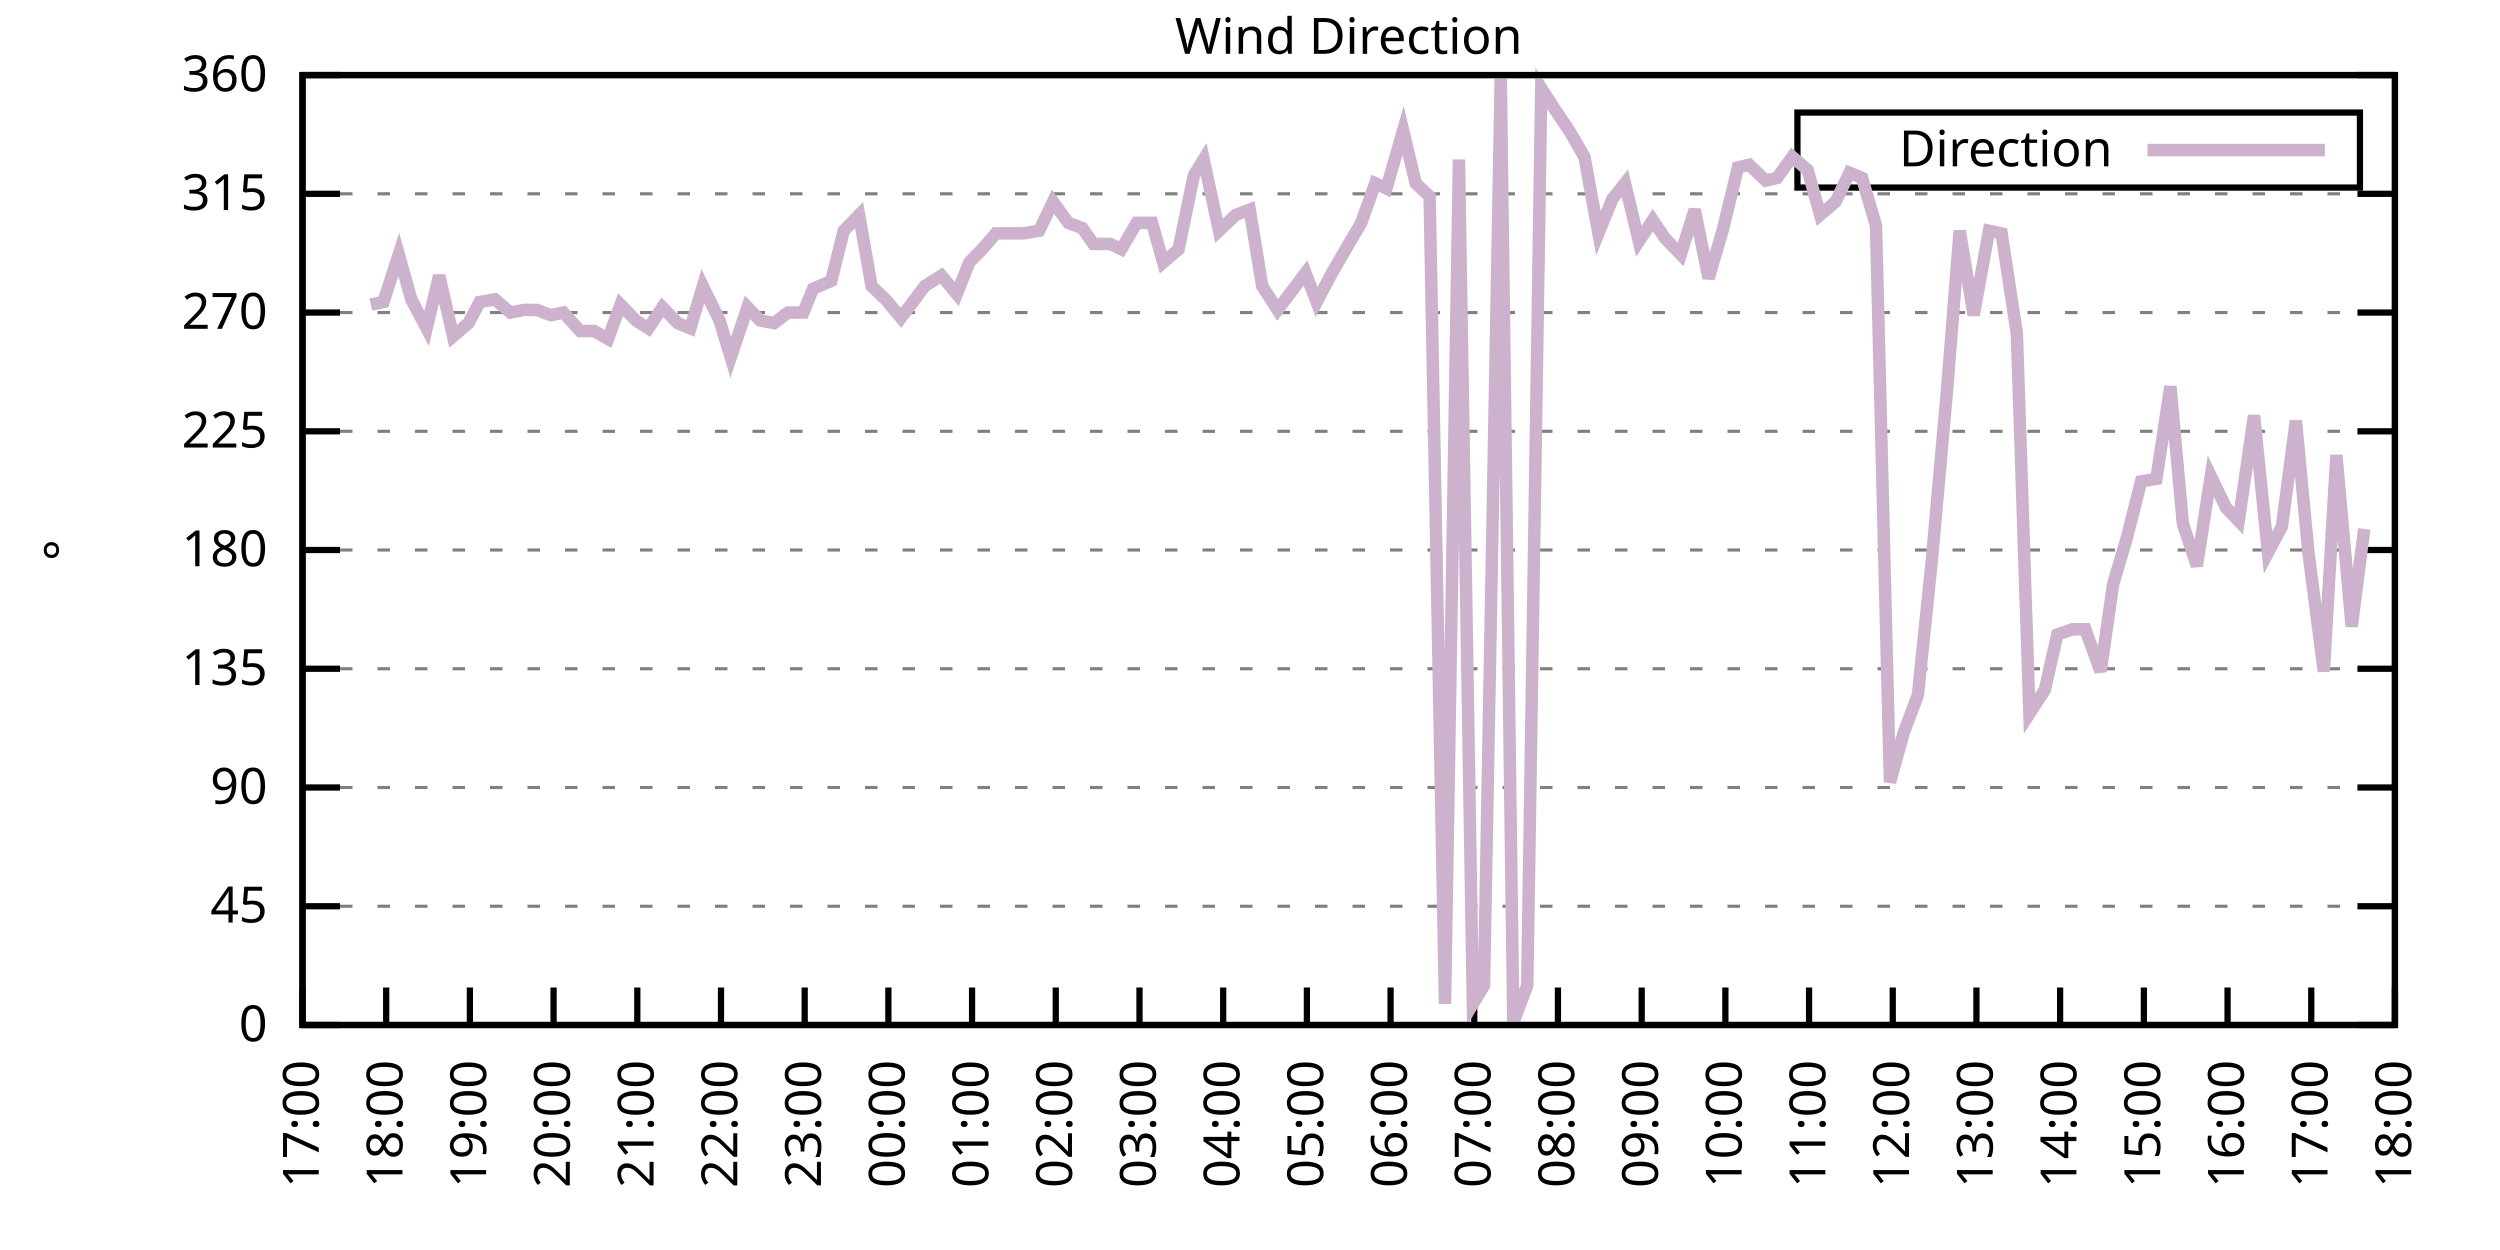
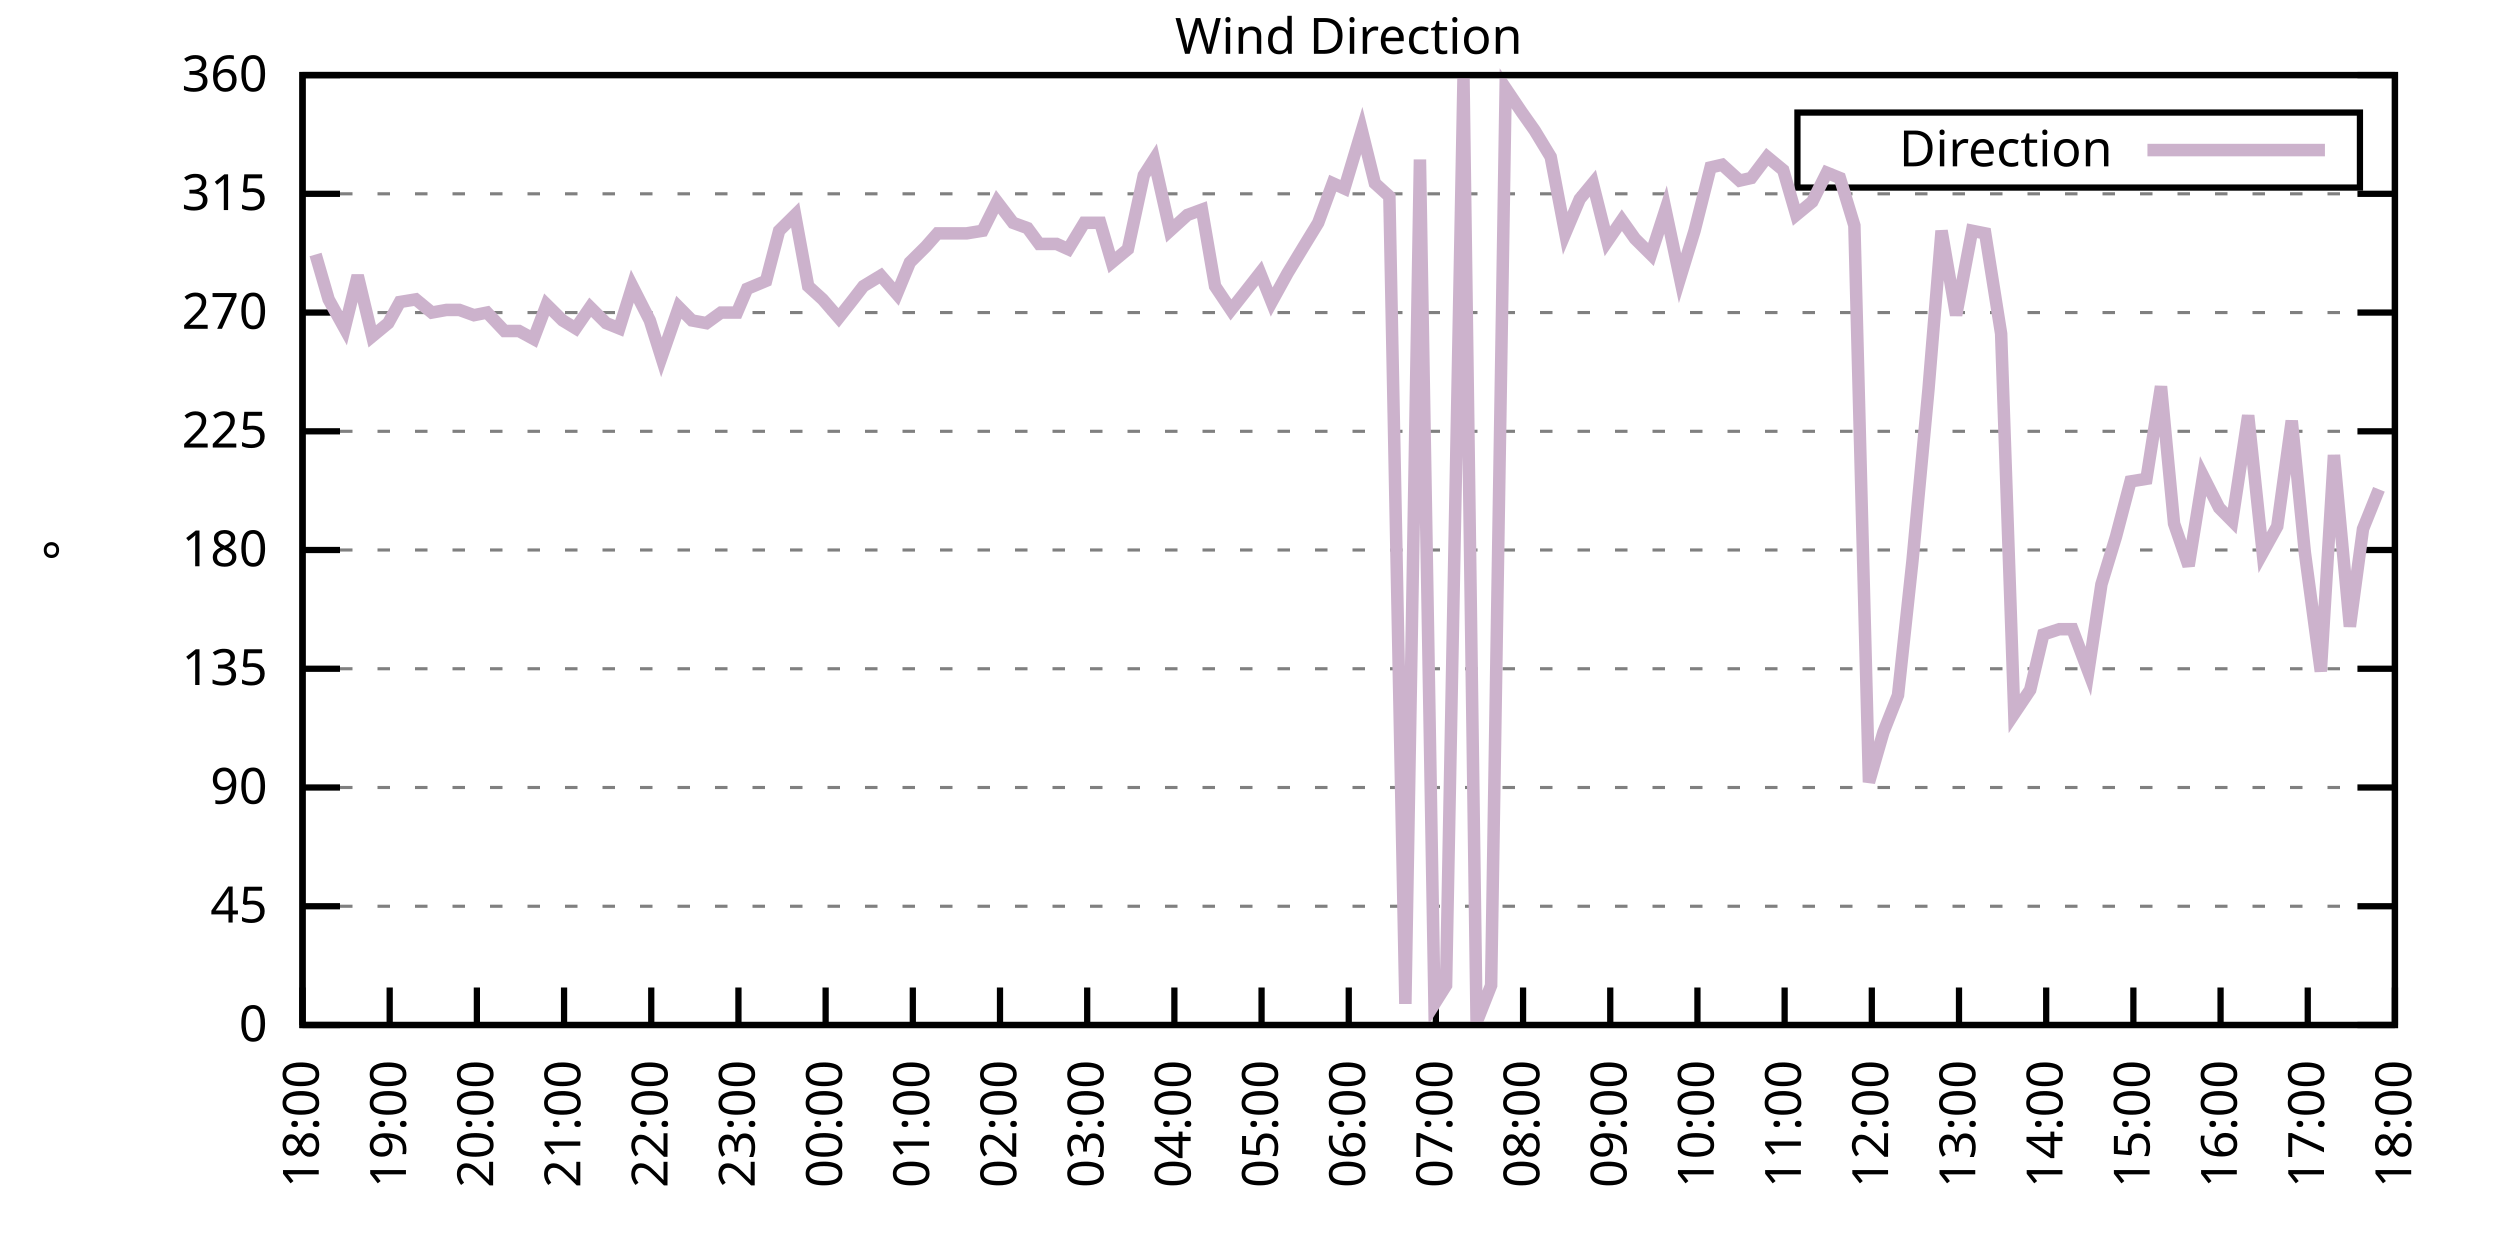
<svg xmlns="http://www.w3.org/2000/svg" xmlns:xlink="http://www.w3.org/1999/xlink" width="400" height="200" viewBox="0 0 400 200">
  <g id="gnuplot_canvas">
    <rect x="0" y="0" width="400" height="200" fill="none" />
    <defs>
      <circle id="gpDot" r="0.5" stroke-width="0.5" stroke="currentColor" />
      <path id="gpPt0" stroke-width="0.333" stroke="currentColor" d="M-1,0 h2 M0,-1 v2" />
      <path id="gpPt1" stroke-width="0.333" stroke="currentColor" d="M-1,-1 L1,1 M1,-1 L-1,1" />
      <path id="gpPt2" stroke-width="0.333" stroke="currentColor" d="M-1,0 L1,0 M0,-1 L0,1 M-1,-1 L1,1 M-1,1 L1,-1" />
      <rect id="gpPt3" stroke-width="0.333" stroke="currentColor" x="-1" y="-1" width="2" height="2" />
      <rect id="gpPt4" stroke-width="0.333" stroke="currentColor" fill="currentColor" x="-1" y="-1" width="2" height="2" />
      <circle id="gpPt5" stroke-width="0.333" stroke="currentColor" cx="0" cy="0" r="1" />
      <use xlink:href="#gpPt5" id="gpPt6" fill="currentColor" stroke="none" />
      <path id="gpPt7" stroke-width="0.333" stroke="currentColor" d="M0,-1.33 L-1.33,0.67 L1.33,0.67 z" />
      <use xlink:href="#gpPt7" id="gpPt8" fill="currentColor" stroke="none" />
      <use xlink:href="#gpPt7" id="gpPt9" stroke="currentColor" transform="rotate(180)" />
      <use xlink:href="#gpPt9" id="gpPt10" fill="currentColor" stroke="none" />
      <use xlink:href="#gpPt3" id="gpPt11" stroke="currentColor" transform="rotate(45)" />
      <use xlink:href="#gpPt11" id="gpPt12" fill="currentColor" stroke="none" />
      <path id="gpPt13" stroke-width="0.333" stroke="currentColor" d="M0,1.330 L1.265,0.411 L0.782,-1.067 L-0.782,-1.076 L-1.265,0.411 z" />
      <use xlink:href="#gpPt13" id="gpPt14" fill="currentColor" stroke="none" />
      <filter id="textbox" filterUnits="objectBoundingBox" x="0" y="0" height="1" width="1">
        <feFlood flood-color="white" flood-opacity="1" result="bgnd" />
        <feComposite in="SourceGraphic" in2="bgnd" operator="atop" />
      </filter>
      <filter id="greybox" filterUnits="objectBoundingBox" x="0" y="0" height="1" width="1">
        <feFlood flood-color="lightgrey" flood-opacity="1" result="grey" />
        <feComposite in="SourceGraphic" in2="grey" operator="atop" />
      </filter>
    </defs>
    <g fill="none" color="white" stroke="currentColor" stroke-width="1.00" stroke-linecap="butt" stroke-linejoin="miter">
</g>
    <g fill="none" color="black" stroke="currentColor" stroke-width="1.00" stroke-linecap="butt" stroke-linejoin="miter">
      <g stroke="none" shape-rendering="crispEdges">
        <polygon fill="rgb(255, 255, 255)" points="48.40,164.00 383.18,164.00 383.18,12.02 48.40,12.02 " />
      </g>
    </g>
    <g fill="none" color="black" stroke="currentColor" stroke-width="1.00" stroke-linecap="butt" stroke-linejoin="miter">
</g>
    <g fill="none" color="black" stroke="black" stroke-width="0.50" stroke-linecap="butt" stroke-linejoin="miter">
</g>
    <g fill="none" color="gray" stroke="currentColor" stroke-width="0.50" stroke-linecap="butt" stroke-linejoin="miter">
      <path stroke="gray" stroke-dasharray="2,4" class="gridline" d="M48.40,164.00 L383.19,164.00  " />
    </g>
    <g fill="none" color="gray" stroke="gray" stroke-width="1.00" stroke-linecap="butt" stroke-linejoin="miter">
</g>
    <g fill="none" color="black" stroke="currentColor" stroke-width="1.00" stroke-linecap="butt" stroke-linejoin="miter">
      <path stroke="black" d="M48.40,164.00 L54.40,164.00 M383.19,164.00 L377.19,164.00  " />
      <g transform="translate(42.80,166.60)" stroke="none" fill="black" font-family="Sans" font-size="8.00" text-anchor="end">
        <text>
          <tspan font-family="Sans"> 0</tspan>
        </text>
      </g>
    </g>
    <g fill="none" color="black" stroke="currentColor" stroke-width="1.00" stroke-linecap="butt" stroke-linejoin="miter">
</g>
    <g fill="none" color="black" stroke="black" stroke-width="0.50" stroke-linecap="butt" stroke-linejoin="miter">
</g>
    <g fill="none" color="gray" stroke="currentColor" stroke-width="0.50" stroke-linecap="butt" stroke-linejoin="miter">
      <path stroke="gray" stroke-dasharray="2,4" class="gridline" d="M48.40,145.00 L383.19,145.00  " />
    </g>
    <g fill="none" color="gray" stroke="gray" stroke-width="1.00" stroke-linecap="butt" stroke-linejoin="miter">
</g>
    <g fill="none" color="black" stroke="currentColor" stroke-width="1.00" stroke-linecap="butt" stroke-linejoin="miter">
      <path stroke="black" d="M48.40,145.00 L54.40,145.00 M383.19,145.00 L377.19,145.00  " />
      <g transform="translate(42.80,147.60)" stroke="none" fill="black" font-family="Sans" font-size="8.00" text-anchor="end">
        <text>
          <tspan font-family="Sans"> 45</tspan>
        </text>
      </g>
    </g>
    <g fill="none" color="black" stroke="currentColor" stroke-width="1.00" stroke-linecap="butt" stroke-linejoin="miter">
</g>
    <g fill="none" color="black" stroke="black" stroke-width="0.50" stroke-linecap="butt" stroke-linejoin="miter">
</g>
    <g fill="none" color="gray" stroke="currentColor" stroke-width="0.50" stroke-linecap="butt" stroke-linejoin="miter">
      <path stroke="gray" stroke-dasharray="2,4" class="gridline" d="M48.40,126.00 L383.19,126.00  " />
    </g>
    <g fill="none" color="gray" stroke="gray" stroke-width="1.00" stroke-linecap="butt" stroke-linejoin="miter">
</g>
    <g fill="none" color="black" stroke="currentColor" stroke-width="1.00" stroke-linecap="butt" stroke-linejoin="miter">
      <path stroke="black" d="M48.40,126.00 L54.40,126.00 M383.19,126.00 L377.19,126.00  " />
      <g transform="translate(42.80,128.60)" stroke="none" fill="black" font-family="Sans" font-size="8.00" text-anchor="end">
        <text>
          <tspan font-family="Sans"> 90</tspan>
        </text>
      </g>
    </g>
    <g fill="none" color="black" stroke="currentColor" stroke-width="1.00" stroke-linecap="butt" stroke-linejoin="miter">
</g>
    <g fill="none" color="black" stroke="black" stroke-width="0.50" stroke-linecap="butt" stroke-linejoin="miter">
</g>
    <g fill="none" color="gray" stroke="currentColor" stroke-width="0.50" stroke-linecap="butt" stroke-linejoin="miter">
      <path stroke="gray" stroke-dasharray="2,4" class="gridline" d="M48.40,107.00 L383.19,107.00  " />
    </g>
    <g fill="none" color="gray" stroke="gray" stroke-width="1.00" stroke-linecap="butt" stroke-linejoin="miter">
</g>
    <g fill="none" color="black" stroke="currentColor" stroke-width="1.00" stroke-linecap="butt" stroke-linejoin="miter">
      <path stroke="black" d="M48.40,107.00 L54.40,107.00 M383.19,107.00 L377.19,107.00  " />
      <g transform="translate(42.80,109.60)" stroke="none" fill="black" font-family="Sans" font-size="8.00" text-anchor="end">
        <text>
          <tspan font-family="Sans"> 135</tspan>
        </text>
      </g>
    </g>
    <g fill="none" color="black" stroke="currentColor" stroke-width="1.00" stroke-linecap="butt" stroke-linejoin="miter">
</g>
    <g fill="none" color="black" stroke="black" stroke-width="0.50" stroke-linecap="butt" stroke-linejoin="miter">
</g>
    <g fill="none" color="gray" stroke="currentColor" stroke-width="0.50" stroke-linecap="butt" stroke-linejoin="miter">
      <path stroke="gray" stroke-dasharray="2,4" class="gridline" d="M48.40,88.00 L383.19,88.00  " />
    </g>
    <g fill="none" color="gray" stroke="gray" stroke-width="1.00" stroke-linecap="butt" stroke-linejoin="miter">
</g>
    <g fill="none" color="black" stroke="currentColor" stroke-width="1.00" stroke-linecap="butt" stroke-linejoin="miter">
      <path stroke="black" d="M48.40,88.00 L54.40,88.00 M383.19,88.00 L377.19,88.00  " />
      <g transform="translate(42.80,90.60)" stroke="none" fill="black" font-family="Sans" font-size="8.00" text-anchor="end">
        <text>
          <tspan font-family="Sans"> 180</tspan>
        </text>
      </g>
    </g>
    <g fill="none" color="black" stroke="currentColor" stroke-width="1.00" stroke-linecap="butt" stroke-linejoin="miter">
</g>
    <g fill="none" color="black" stroke="black" stroke-width="0.50" stroke-linecap="butt" stroke-linejoin="miter">
</g>
    <g fill="none" color="gray" stroke="currentColor" stroke-width="0.50" stroke-linecap="butt" stroke-linejoin="miter">
      <path stroke="gray" stroke-dasharray="2,4" class="gridline" d="M48.40,69.01 L383.19,69.01  " />
    </g>
    <g fill="none" color="gray" stroke="gray" stroke-width="1.00" stroke-linecap="butt" stroke-linejoin="miter">
</g>
    <g fill="none" color="black" stroke="currentColor" stroke-width="1.00" stroke-linecap="butt" stroke-linejoin="miter">
      <path stroke="black" d="M48.40,69.01 L54.40,69.01 M383.19,69.01 L377.19,69.01  " />
      <g transform="translate(42.80,71.61)" stroke="none" fill="black" font-family="Sans" font-size="8.00" text-anchor="end">
        <text>
          <tspan font-family="Sans"> 225</tspan>
        </text>
      </g>
    </g>
    <g fill="none" color="black" stroke="currentColor" stroke-width="1.00" stroke-linecap="butt" stroke-linejoin="miter">
</g>
    <g fill="none" color="black" stroke="black" stroke-width="0.50" stroke-linecap="butt" stroke-linejoin="miter">
</g>
    <g fill="none" color="gray" stroke="currentColor" stroke-width="0.50" stroke-linecap="butt" stroke-linejoin="miter">
      <path stroke="gray" stroke-dasharray="2,4" class="gridline" d="M48.40,50.01 L383.19,50.01  " />
    </g>
    <g fill="none" color="gray" stroke="gray" stroke-width="1.00" stroke-linecap="butt" stroke-linejoin="miter">
</g>
    <g fill="none" color="black" stroke="currentColor" stroke-width="1.00" stroke-linecap="butt" stroke-linejoin="miter">
      <path stroke="black" d="M48.40,50.01 L54.40,50.01 M383.19,50.01 L377.19,50.01  " />
      <g transform="translate(42.80,52.61)" stroke="none" fill="black" font-family="Sans" font-size="8.00" text-anchor="end">
        <text>
          <tspan font-family="Sans"> 270</tspan>
        </text>
      </g>
    </g>
    <g fill="none" color="black" stroke="currentColor" stroke-width="1.00" stroke-linecap="butt" stroke-linejoin="miter">
</g>
    <g fill="none" color="black" stroke="black" stroke-width="0.50" stroke-linecap="butt" stroke-linejoin="miter">
</g>
    <g fill="none" color="gray" stroke="currentColor" stroke-width="0.50" stroke-linecap="butt" stroke-linejoin="miter">
      <path stroke="gray" stroke-dasharray="2,4" class="gridline" d="M48.40,31.01 L383.19,31.01  " />
    </g>
    <g fill="none" color="gray" stroke="gray" stroke-width="1.00" stroke-linecap="butt" stroke-linejoin="miter">
</g>
    <g fill="none" color="black" stroke="currentColor" stroke-width="1.00" stroke-linecap="butt" stroke-linejoin="miter">
      <path stroke="black" d="M48.40,31.01 L54.40,31.01 M383.19,31.01 L377.19,31.01  " />
      <g transform="translate(42.80,33.61)" stroke="none" fill="black" font-family="Sans" font-size="8.00" text-anchor="end">
        <text>
          <tspan font-family="Sans"> 315</tspan>
        </text>
      </g>
    </g>
    <g fill="none" color="black" stroke="currentColor" stroke-width="1.00" stroke-linecap="butt" stroke-linejoin="miter">
</g>
    <g fill="none" color="black" stroke="black" stroke-width="0.50" stroke-linecap="butt" stroke-linejoin="miter">
</g>
    <g fill="none" color="gray" stroke="currentColor" stroke-width="0.50" stroke-linecap="butt" stroke-linejoin="miter">
      <path stroke="gray" stroke-dasharray="2,4" class="gridline" d="M48.40,12.01 L383.19,12.01  " />
    </g>
    <g fill="none" color="gray" stroke="gray" stroke-width="1.00" stroke-linecap="butt" stroke-linejoin="miter">
</g>
    <g fill="none" color="black" stroke="currentColor" stroke-width="1.00" stroke-linecap="butt" stroke-linejoin="miter">
      <path stroke="black" d="M48.40,12.01 L54.40,12.01 M383.19,12.01 L377.19,12.01  " />
      <g transform="translate(42.80,14.61)" stroke="none" fill="black" font-family="Sans" font-size="8.00" text-anchor="end">
        <text>
          <tspan font-family="Sans"> 360</tspan>
        </text>
      </g>
    </g>
    <g fill="none" color="black" stroke="currentColor" stroke-width="1.00" stroke-linecap="butt" stroke-linejoin="miter">
      <path stroke="black" d="M48.40,164.00 L48.40,158.00  " />
      <g transform="translate(51.00,169.60) rotate(270.00)" stroke="none" fill="black" font-family="Sans" font-size="8.00" text-anchor="end">
        <text>
-           <tspan font-family="Sans">17:00</tspan>
-         </text>
-       </g>
-     </g>
-     <g fill="none" color="black" stroke="currentColor" stroke-width="1.00" stroke-linecap="butt" stroke-linejoin="miter">
-       <path stroke="black" d="M61.79,164.00 L61.79,158.00  " />
-       <g transform="translate(64.39,169.60) rotate(270.00)" stroke="none" fill="black" font-family="Sans" font-size="8.00" text-anchor="end">
-         <text>
          <tspan font-family="Sans">18:00</tspan>
        </text>
      </g>
    </g>
    <g fill="none" color="black" stroke="currentColor" stroke-width="1.00" stroke-linecap="butt" stroke-linejoin="miter">
-       <path stroke="black" d="M75.18,164.00 L75.18,158.00  " />
-       <g transform="translate(77.78,169.60) rotate(270.00)" stroke="none" fill="black" font-family="Sans" font-size="8.00" text-anchor="end">
+       <path stroke="black" d="M62.35,164.00 L62.35,158.00  " />
+       <g transform="translate(64.95,169.60) rotate(270.00)" stroke="none" fill="black" font-family="Sans" font-size="8.00" text-anchor="end">
        <text>
          <tspan font-family="Sans">19:00</tspan>
        </text>
      </g>
    </g>
    <g fill="none" color="black" stroke="currentColor" stroke-width="1.00" stroke-linecap="butt" stroke-linejoin="miter">
-       <path stroke="black" d="M88.57,164.00 L88.57,158.00  " />
-       <g transform="translate(91.17,169.60) rotate(270.00)" stroke="none" fill="black" font-family="Sans" font-size="8.00" text-anchor="end">
+       <path stroke="black" d="M76.30,164.00 L76.30,158.00  " />
+       <g transform="translate(78.90,169.60) rotate(270.00)" stroke="none" fill="black" font-family="Sans" font-size="8.00" text-anchor="end">
        <text>
          <tspan font-family="Sans">20:00</tspan>
        </text>
      </g>
    </g>
    <g fill="none" color="black" stroke="currentColor" stroke-width="1.00" stroke-linecap="butt" stroke-linejoin="miter">
-       <path stroke="black" d="M101.97,164.00 L101.97,158.00  " />
-       <g transform="translate(104.57,169.60) rotate(270.00)" stroke="none" fill="black" font-family="Sans" font-size="8.00" text-anchor="end">
+       <path stroke="black" d="M90.25,164.00 L90.25,158.00  " />
+       <g transform="translate(92.85,169.60) rotate(270.00)" stroke="none" fill="black" font-family="Sans" font-size="8.00" text-anchor="end">
        <text>
          <tspan font-family="Sans">21:00</tspan>
        </text>
      </g>
    </g>
    <g fill="none" color="black" stroke="currentColor" stroke-width="1.00" stroke-linecap="butt" stroke-linejoin="miter">
-       <path stroke="black" d="M115.36,164.00 L115.36,158.00  " />
-       <g transform="translate(117.96,169.60) rotate(270.00)" stroke="none" fill="black" font-family="Sans" font-size="8.00" text-anchor="end">
+       <path stroke="black" d="M104.20,164.00 L104.20,158.00  " />
+       <g transform="translate(106.80,169.60) rotate(270.00)" stroke="none" fill="black" font-family="Sans" font-size="8.00" text-anchor="end">
        <text>
          <tspan font-family="Sans">22:00</tspan>
        </text>
      </g>
    </g>
    <g fill="none" color="black" stroke="currentColor" stroke-width="1.00" stroke-linecap="butt" stroke-linejoin="miter">
-       <path stroke="black" d="M128.75,164.00 L128.75,158.00  " />
-       <g transform="translate(131.35,169.60) rotate(270.00)" stroke="none" fill="black" font-family="Sans" font-size="8.00" text-anchor="end">
+       <path stroke="black" d="M118.15,164.00 L118.15,158.00  " />
+       <g transform="translate(120.75,169.60) rotate(270.00)" stroke="none" fill="black" font-family="Sans" font-size="8.00" text-anchor="end">
        <text>
          <tspan font-family="Sans">23:00</tspan>
        </text>
      </g>
    </g>
    <g fill="none" color="black" stroke="currentColor" stroke-width="1.00" stroke-linecap="butt" stroke-linejoin="miter">
-       <path stroke="black" d="M142.14,164.00 L142.14,158.00  " />
-       <g transform="translate(144.74,169.60) rotate(270.00)" stroke="none" fill="black" font-family="Sans" font-size="8.00" text-anchor="end">
+       <path stroke="black" d="M132.10,164.00 L132.10,158.00  " />
+       <g transform="translate(134.70,169.60) rotate(270.00)" stroke="none" fill="black" font-family="Sans" font-size="8.00" text-anchor="end">
        <text>
          <tspan font-family="Sans">00:00</tspan>
        </text>
      </g>
    </g>
    <g fill="none" color="black" stroke="currentColor" stroke-width="1.00" stroke-linecap="butt" stroke-linejoin="miter">
-       <path stroke="black" d="M155.53,164.00 L155.53,158.00  " />
-       <g transform="translate(158.13,169.60) rotate(270.00)" stroke="none" fill="black" font-family="Sans" font-size="8.00" text-anchor="end">
+       <path stroke="black" d="M146.05,164.00 L146.05,158.00  " />
+       <g transform="translate(148.65,169.60) rotate(270.00)" stroke="none" fill="black" font-family="Sans" font-size="8.00" text-anchor="end">
        <text>
          <tspan font-family="Sans">01:00</tspan>
        </text>
      </g>
    </g>
    <g fill="none" color="black" stroke="currentColor" stroke-width="1.00" stroke-linecap="butt" stroke-linejoin="miter">
-       <path stroke="black" d="M168.92,164.00 L168.92,158.00  " />
-       <g transform="translate(171.52,169.60) rotate(270.00)" stroke="none" fill="black" font-family="Sans" font-size="8.00" text-anchor="end">
+       <path stroke="black" d="M160.00,164.00 L160.00,158.00  " />
+       <g transform="translate(162.60,169.60) rotate(270.00)" stroke="none" fill="black" font-family="Sans" font-size="8.00" text-anchor="end">
        <text>
          <tspan font-family="Sans">02:00</tspan>
        </text>
      </g>
    </g>
    <g fill="none" color="black" stroke="currentColor" stroke-width="1.00" stroke-linecap="butt" stroke-linejoin="miter">
-       <path stroke="black" d="M182.32,164.00 L182.32,158.00  " />
-       <g transform="translate(184.92,169.60) rotate(270.00)" stroke="none" fill="black" font-family="Sans" font-size="8.00" text-anchor="end">
+       <path stroke="black" d="M173.95,164.00 L173.95,158.00  " />
+       <g transform="translate(176.55,169.60) rotate(270.00)" stroke="none" fill="black" font-family="Sans" font-size="8.00" text-anchor="end">
        <text>
          <tspan font-family="Sans">03:00</tspan>
        </text>
      </g>
    </g>
    <g fill="none" color="black" stroke="currentColor" stroke-width="1.00" stroke-linecap="butt" stroke-linejoin="miter">
-       <path stroke="black" d="M195.71,164.00 L195.71,158.00  " />
-       <g transform="translate(198.31,169.60) rotate(270.00)" stroke="none" fill="black" font-family="Sans" font-size="8.00" text-anchor="end">
+       <path stroke="black" d="M187.90,164.00 L187.90,158.00  " />
+       <g transform="translate(190.50,169.60) rotate(270.00)" stroke="none" fill="black" font-family="Sans" font-size="8.00" text-anchor="end">
        <text>
          <tspan font-family="Sans">04:00</tspan>
        </text>
      </g>
    </g>
    <g fill="none" color="black" stroke="currentColor" stroke-width="1.00" stroke-linecap="butt" stroke-linejoin="miter">
-       <path stroke="black" d="M209.10,164.00 L209.10,158.00  " />
-       <g transform="translate(211.70,169.60) rotate(270.00)" stroke="none" fill="black" font-family="Sans" font-size="8.00" text-anchor="end">
+       <path stroke="black" d="M201.85,164.00 L201.85,158.00  " />
+       <g transform="translate(204.45,169.60) rotate(270.00)" stroke="none" fill="black" font-family="Sans" font-size="8.00" text-anchor="end">
        <text>
          <tspan font-family="Sans">05:00</tspan>
        </text>
      </g>
    </g>
    <g fill="none" color="black" stroke="currentColor" stroke-width="1.00" stroke-linecap="butt" stroke-linejoin="miter">
-       <path stroke="black" d="M222.49,164.00 L222.49,158.00  " />
-       <g transform="translate(225.09,169.60) rotate(270.00)" stroke="none" fill="black" font-family="Sans" font-size="8.00" text-anchor="end">
+       <path stroke="black" d="M215.80,164.00 L215.80,158.00  " />
+       <g transform="translate(218.40,169.60) rotate(270.00)" stroke="none" fill="black" font-family="Sans" font-size="8.00" text-anchor="end">
        <text>
          <tspan font-family="Sans">06:00</tspan>
        </text>
      </g>
    </g>
    <g fill="none" color="black" stroke="currentColor" stroke-width="1.00" stroke-linecap="butt" stroke-linejoin="miter">
-       <path stroke="black" d="M235.88,164.00 L235.88,158.00  " />
-       <g transform="translate(238.48,169.60) rotate(270.00)" stroke="none" fill="black" font-family="Sans" font-size="8.00" text-anchor="end">
+       <path stroke="black" d="M229.74,164.00 L229.74,158.00  " />
+       <g transform="translate(232.34,169.60) rotate(270.00)" stroke="none" fill="black" font-family="Sans" font-size="8.00" text-anchor="end">
        <text>
          <tspan font-family="Sans">07:00</tspan>
        </text>
      </g>
    </g>
    <g fill="none" color="black" stroke="currentColor" stroke-width="1.00" stroke-linecap="butt" stroke-linejoin="miter">
-       <path stroke="black" d="M249.27,164.00 L249.27,158.00  " />
-       <g transform="translate(251.87,169.60) rotate(270.00)" stroke="none" fill="black" font-family="Sans" font-size="8.00" text-anchor="end">
+       <path stroke="black" d="M243.69,164.00 L243.69,158.00  " />
+       <g transform="translate(246.29,169.60) rotate(270.00)" stroke="none" fill="black" font-family="Sans" font-size="8.00" text-anchor="end">
        <text>
          <tspan font-family="Sans">08:00</tspan>
        </text>
      </g>
    </g>
    <g fill="none" color="black" stroke="currentColor" stroke-width="1.00" stroke-linecap="butt" stroke-linejoin="miter">
-       <path stroke="black" d="M262.67,164.00 L262.67,158.00  " />
-       <g transform="translate(265.27,169.60) rotate(270.00)" stroke="none" fill="black" font-family="Sans" font-size="8.00" text-anchor="end">
+       <path stroke="black" d="M257.64,164.00 L257.64,158.00  " />
+       <g transform="translate(260.24,169.60) rotate(270.00)" stroke="none" fill="black" font-family="Sans" font-size="8.00" text-anchor="end">
        <text>
          <tspan font-family="Sans">09:00</tspan>
        </text>
      </g>
    </g>
    <g fill="none" color="black" stroke="currentColor" stroke-width="1.00" stroke-linecap="butt" stroke-linejoin="miter">
-       <path stroke="black" d="M276.06,164.00 L276.06,158.00  " />
-       <g transform="translate(278.66,169.60) rotate(270.00)" stroke="none" fill="black" font-family="Sans" font-size="8.00" text-anchor="end">
+       <path stroke="black" d="M271.59,164.00 L271.59,158.00  " />
+       <g transform="translate(274.19,169.60) rotate(270.00)" stroke="none" fill="black" font-family="Sans" font-size="8.00" text-anchor="end">
        <text>
          <tspan font-family="Sans">10:00</tspan>
        </text>
      </g>
    </g>
    <g fill="none" color="black" stroke="currentColor" stroke-width="1.00" stroke-linecap="butt" stroke-linejoin="miter">
-       <path stroke="black" d="M289.45,164.00 L289.45,158.00  " />
-       <g transform="translate(292.05,169.60) rotate(270.00)" stroke="none" fill="black" font-family="Sans" font-size="8.00" text-anchor="end">
+       <path stroke="black" d="M285.54,164.00 L285.54,158.00  " />
+       <g transform="translate(288.14,169.60) rotate(270.00)" stroke="none" fill="black" font-family="Sans" font-size="8.00" text-anchor="end">
        <text>
          <tspan font-family="Sans">11:00</tspan>
        </text>
      </g>
    </g>
    <g fill="none" color="black" stroke="currentColor" stroke-width="1.00" stroke-linecap="butt" stroke-linejoin="miter">
-       <path stroke="black" d="M302.84,164.00 L302.84,158.00  " />
-       <g transform="translate(305.44,169.60) rotate(270.00)" stroke="none" fill="black" font-family="Sans" font-size="8.00" text-anchor="end">
+       <path stroke="black" d="M299.49,164.00 L299.49,158.00  " />
+       <g transform="translate(302.09,169.60) rotate(270.00)" stroke="none" fill="black" font-family="Sans" font-size="8.00" text-anchor="end">
        <text>
          <tspan font-family="Sans">12:00</tspan>
        </text>
      </g>
    </g>
    <g fill="none" color="black" stroke="currentColor" stroke-width="1.00" stroke-linecap="butt" stroke-linejoin="miter">
-       <path stroke="black" d="M316.23,164.00 L316.23,158.00  " />
-       <g transform="translate(318.83,169.60) rotate(270.00)" stroke="none" fill="black" font-family="Sans" font-size="8.00" text-anchor="end">
+       <path stroke="black" d="M313.44,164.00 L313.44,158.00  " />
+       <g transform="translate(316.04,169.60) rotate(270.00)" stroke="none" fill="black" font-family="Sans" font-size="8.00" text-anchor="end">
        <text>
          <tspan font-family="Sans">13:00</tspan>
        </text>
      </g>
    </g>
    <g fill="none" color="black" stroke="currentColor" stroke-width="1.00" stroke-linecap="butt" stroke-linejoin="miter">
-       <path stroke="black" d="M329.62,164.00 L329.62,158.00  " />
-       <g transform="translate(332.22,169.60) rotate(270.00)" stroke="none" fill="black" font-family="Sans" font-size="8.00" text-anchor="end">
+       <path stroke="black" d="M327.39,164.00 L327.39,158.00  " />
+       <g transform="translate(329.99,169.60) rotate(270.00)" stroke="none" fill="black" font-family="Sans" font-size="8.00" text-anchor="end">
        <text>
          <tspan font-family="Sans">14:00</tspan>
        </text>
      </g>
    </g>
    <g fill="none" color="black" stroke="currentColor" stroke-width="1.00" stroke-linecap="butt" stroke-linejoin="miter">
-       <path stroke="black" d="M343.02,164.00 L343.02,158.00  " />
-       <g transform="translate(345.62,169.60) rotate(270.00)" stroke="none" fill="black" font-family="Sans" font-size="8.00" text-anchor="end">
+       <path stroke="black" d="M341.34,164.00 L341.34,158.00  " />
+       <g transform="translate(343.94,169.60) rotate(270.00)" stroke="none" fill="black" font-family="Sans" font-size="8.00" text-anchor="end">
        <text>
          <tspan font-family="Sans">15:00</tspan>
        </text>
      </g>
    </g>
    <g fill="none" color="black" stroke="currentColor" stroke-width="1.00" stroke-linecap="butt" stroke-linejoin="miter">
-       <path stroke="black" d="M356.41,164.00 L356.41,158.00  " />
-       <g transform="translate(359.01,169.60) rotate(270.00)" stroke="none" fill="black" font-family="Sans" font-size="8.00" text-anchor="end">
+       <path stroke="black" d="M355.29,164.00 L355.29,158.00  " />
+       <g transform="translate(357.89,169.60) rotate(270.00)" stroke="none" fill="black" font-family="Sans" font-size="8.00" text-anchor="end">
        <text>
          <tspan font-family="Sans">16:00</tspan>
        </text>
      </g>
    </g>
    <g fill="none" color="black" stroke="currentColor" stroke-width="1.00" stroke-linecap="butt" stroke-linejoin="miter">
-       <path stroke="black" d="M369.80,164.00 L369.80,158.00  " />
-       <g transform="translate(372.40,169.60) rotate(270.00)" stroke="none" fill="black" font-family="Sans" font-size="8.00" text-anchor="end">
+       <path stroke="black" d="M369.24,164.00 L369.24,158.00  " />
+       <g transform="translate(371.84,169.60) rotate(270.00)" stroke="none" fill="black" font-family="Sans" font-size="8.00" text-anchor="end">
        <text>
          <tspan font-family="Sans">17:00</tspan>
        </text>
      </g>
    </g>
    <g fill="none" color="black" stroke="currentColor" stroke-width="1.00" stroke-linecap="butt" stroke-linejoin="miter">
      <path stroke="black" d="M383.19,164.00 L383.19,158.00  " />
      <g transform="translate(385.79,169.60) rotate(270.00)" stroke="none" fill="black" font-family="Sans" font-size="8.00" text-anchor="end">
        <text>
          <tspan font-family="Sans">18:00</tspan>
        </text>
      </g>
    </g>
    <g fill="none" color="black" stroke="currentColor" stroke-width="1.00" stroke-linecap="butt" stroke-linejoin="miter">
</g>
    <g fill="none" color="black" stroke="currentColor" stroke-width="1.00" stroke-linecap="butt" stroke-linejoin="miter">
      <path stroke="black" d="M48.40,12.01 L48.40,164.00 L383.19,164.00 L383.19,12.01 L48.40,12.01 Z  " />
    </g>
    <g fill="none" color="black" stroke="currentColor" stroke-width="1.00" stroke-linecap="butt" stroke-linejoin="miter">
</g>
    <g fill="none" color="black" stroke="currentColor" stroke-width="1.00" stroke-linecap="butt" stroke-linejoin="miter">
      <path stroke="black" d="M287.59,30.01 L287.59,18.01 L377.59,18.01 L377.59,30.01 L287.59,30.01 Z  " />
    </g>
    <g id="Wind_direction_plot_1">
      <g fill="none" color="white" stroke="black" stroke-width="2.00" stroke-linecap="butt" stroke-linejoin="miter">
</g>
      <g fill="none" color="black" stroke="currentColor" stroke-width="2.00" stroke-linecap="butt" stroke-linejoin="miter">
        <g transform="translate(337.99,26.61)" stroke="none" fill="black" font-family="Sans" font-size="8.00" text-anchor="end">
          <text>
            <tspan font-family="Sans">Direction</tspan>
          </text>
        </g>
      </g>
      <g fill="none" color="black" stroke="currentColor" stroke-width="2.00" stroke-linecap="butt" stroke-linejoin="miter">
-         <path stroke="rgb(204, 178, 204)" d="M343.59,24.01 L371.99,24.01 M59.34,48.74 L61.35,48.32 L63.80,40.72 L65.81,47.90 L68.26,52.54 L70.27,44.10   L72.50,53.81 L74.96,51.70 L76.75,48.32 L79.20,47.90 L81.66,50.01 L83.89,49.59 L85.90,49.59 L88.13,50.43   L90.14,50.01 L92.82,52.96 L95.05,52.96 L97.28,54.23 L99.29,48.74 L101.74,51.27 L103.75,52.54 L105.98,49.16   L108.44,51.70 L110.45,52.54 L112.46,45.79 L115.13,51.27 L116.92,57.18 L119.60,49.16 L121.61,51.27 L123.84,51.70   L126.07,50.01 L128.53,50.01 L130.09,46.21 L132.99,44.94 L135.00,36.92 L137.45,34.39 L139.46,45.79 L141.69,47.90   L144.15,50.85 L146.38,47.90 L147.94,45.79 L150.62,44.10 L153.08,47.05 L155.09,41.99 L157.54,39.45 L159.33,37.34   L162.01,37.34 L163.79,37.34 L166.25,36.92 L168.48,32.28 L170.93,35.65 L173.17,36.50 L174.95,39.03 L177.63,39.03   L179.41,39.87 L181.87,35.65 L184.32,35.65 L186.11,41.99 L188.57,39.87 L191.02,28.05 L192.58,25.52 L195.04,36.92   L197.72,34.39 L199.95,33.54 L201.96,45.79 L204.41,49.59 L206.64,46.63 L208.88,43.67 L210.66,48.32 L213.12,43.67   L215.57,39.45 L217.80,35.65 L220.04,29.32 L221.82,30.16 L224.50,20.88 L226.51,29.32 L228.74,31.43 L231.20,160.62   L233.43,25.52 L235.66,160.62 L237.44,157.67 L240.12,12.43 L242.13,163.58 L244.36,157.67 L246.60,14.12 L249.05,17.92   L251.06,20.88 L253.51,25.10 L255.75,37.34 L257.98,31.85 L259.99,29.32 L262.22,38.61 L264.45,35.23 L266.46,38.19   L268.92,40.72 L271.15,33.54 L273.38,44.52 L275.61,36.92 L278.07,26.79 L279.85,26.36 L282.53,28.90 L284.32,28.48   L286.77,25.10 L289.23,27.21 L291.23,34.39 L293.69,32.28 L295.92,27.63 L297.93,28.48 L300.16,36.08 L302.39,125.16   L304.63,117.14 L306.86,111.23 L309.09,89.69 L311.54,62.25 L313.55,36.92 L315.79,50.43 L318.24,36.92 L320.25,37.34   L322.70,53.39 L324.71,114.18 L327.17,110.38 L329.18,101.52 L331.63,100.67 L333.64,100.67 L336.10,107.43 L338.10,93.49   L340.34,85.89 L342.57,77.03 L345.02,76.61 L347.26,61.83 L349.26,83.78 L351.50,90.54 L353.73,76.18 L356.18,81.25   L358.19,83.36 L360.65,66.47 L362.88,88.43 L365.11,84.21 L367.34,67.32 L369.35,88.43 L371.81,107.43 L373.82,72.81   L376.27,100.25 L378.28,84.63  " />
+         <path stroke="rgb(204, 178, 204)" d="M343.59,24.01 L371.99,24.01 M50.49,40.72 L52.58,47.90 L55.14,52.54 L57.23,44.10 L59.56,53.81 L62.12,51.70   L63.98,48.32 L66.53,47.90 L69.09,50.01 L71.42,49.59 L73.51,49.59 L75.83,50.43 L77.93,50.01 L80.72,52.96   L83.04,52.96 L85.37,54.23 L87.46,48.74 L90.02,51.27 L92.11,52.54 L94.43,49.16 L96.99,51.70 L99.08,52.54   L101.18,45.79 L103.97,51.27 L105.83,57.18 L108.62,49.16 L110.71,51.27 L113.03,51.70 L115.36,50.01 L117.92,50.01   L119.54,46.21 L122.57,44.94 L124.66,36.92 L127.22,34.39 L129.31,45.79 L131.63,47.90 L134.19,50.85 L136.51,47.90   L138.14,45.79 L140.93,44.10 L143.49,47.05 L145.58,41.99 L148.14,39.45 L150.00,37.34 L152.79,37.34 L154.65,37.34   L157.21,36.92 L159.53,32.28 L162.09,35.65 L164.41,36.50 L166.27,39.03 L169.06,39.03 L170.92,39.87 L173.48,35.65   L176.04,35.65 L177.90,41.99 L180.46,39.87 L183.01,28.05 L184.64,25.52 L187.20,36.92 L189.99,34.39 L192.31,33.54   L194.41,45.79 L196.96,49.59 L199.29,46.63 L201.61,43.67 L203.47,48.32 L206.03,43.67 L208.59,39.45 L210.91,35.65   L213.24,29.32 L215.10,30.16 L217.89,20.88 L219.98,29.32 L222.30,31.43 L224.86,160.62 L227.19,25.52 L229.51,160.62   L231.37,157.67 L234.16,12.43 L236.25,163.58 L238.58,157.67 L240.90,14.12 L243.46,17.92 L245.55,20.88 L248.11,25.10   L250.44,37.34 L252.76,31.85 L254.85,29.32 L257.18,38.61 L259.50,35.23 L261.60,38.19 L264.15,40.72 L266.48,33.54   L268.80,44.52 L271.13,36.92 L273.69,26.79 L275.55,26.36 L278.34,28.90 L280.20,28.48 L282.75,25.10 L285.31,27.21   L287.40,34.39 L289.96,32.28 L292.29,27.63 L294.38,28.48 L296.70,36.08 L299.03,125.16 L301.35,117.14 L303.68,111.23   L306.00,89.69 L308.56,62.25 L310.65,36.92 L312.98,50.43 L315.53,36.92 L317.63,37.34 L320.18,53.39 L322.28,114.18   L324.83,110.38 L326.93,101.52 L329.48,100.67 L331.58,100.67 L334.13,107.43 L336.23,93.49 L338.55,85.89 L340.88,77.03   L343.43,76.61 L345.76,61.83 L347.85,83.78 L350.18,90.54 L352.50,76.18 L355.06,81.25 L357.15,83.36 L359.71,66.47   L362.03,88.43 L364.36,84.21 L366.68,67.32 L368.78,88.43 L371.33,107.43 L373.43,72.81 L375.98,100.25 L378.08,84.63   L380.63,78.29  " />
      </g>
    </g>
    <g fill="none" color="black" stroke="currentColor" stroke-width="2.00" stroke-linecap="butt" stroke-linejoin="miter">
</g>
    <g fill="none" color="black" stroke="black" stroke-width="1.00" stroke-linecap="butt" stroke-linejoin="miter">
</g>
    <g fill="none" color="black" stroke="currentColor" stroke-width="1.00" stroke-linecap="butt" stroke-linejoin="miter">
      <path stroke="black" d="M48.40,12.01 L48.40,164.00 L383.19,164.00 L383.19,12.01 L48.40,12.01 Z  " />
      <g transform="translate(12.80,88.01) rotate(270.00)" stroke="none" fill="black" font-family="Sans" font-size="8.00" text-anchor="middle">
        <text>
          <tspan font-family="Sans">°</tspan>
        </text>
      </g>
    </g>
    <g fill="none" color="black" stroke="currentColor" stroke-width="1.00" stroke-linecap="butt" stroke-linejoin="miter">
</g>
    <g fill="none" color="black" stroke="currentColor" stroke-width="1.00" stroke-linecap="butt" stroke-linejoin="miter">
      <g transform="translate(215.79,8.61)" stroke="none" fill="black" font-family="Sans" font-size="8.00" text-anchor="middle">
        <text>
          <tspan font-family="Sans">Wind Direction</tspan>
        </text>
      </g>
    </g>
    <g fill="none" color="black" stroke="currentColor" stroke-width="1.00" stroke-linecap="butt" stroke-linejoin="miter">
</g>
  </g>
</svg>
